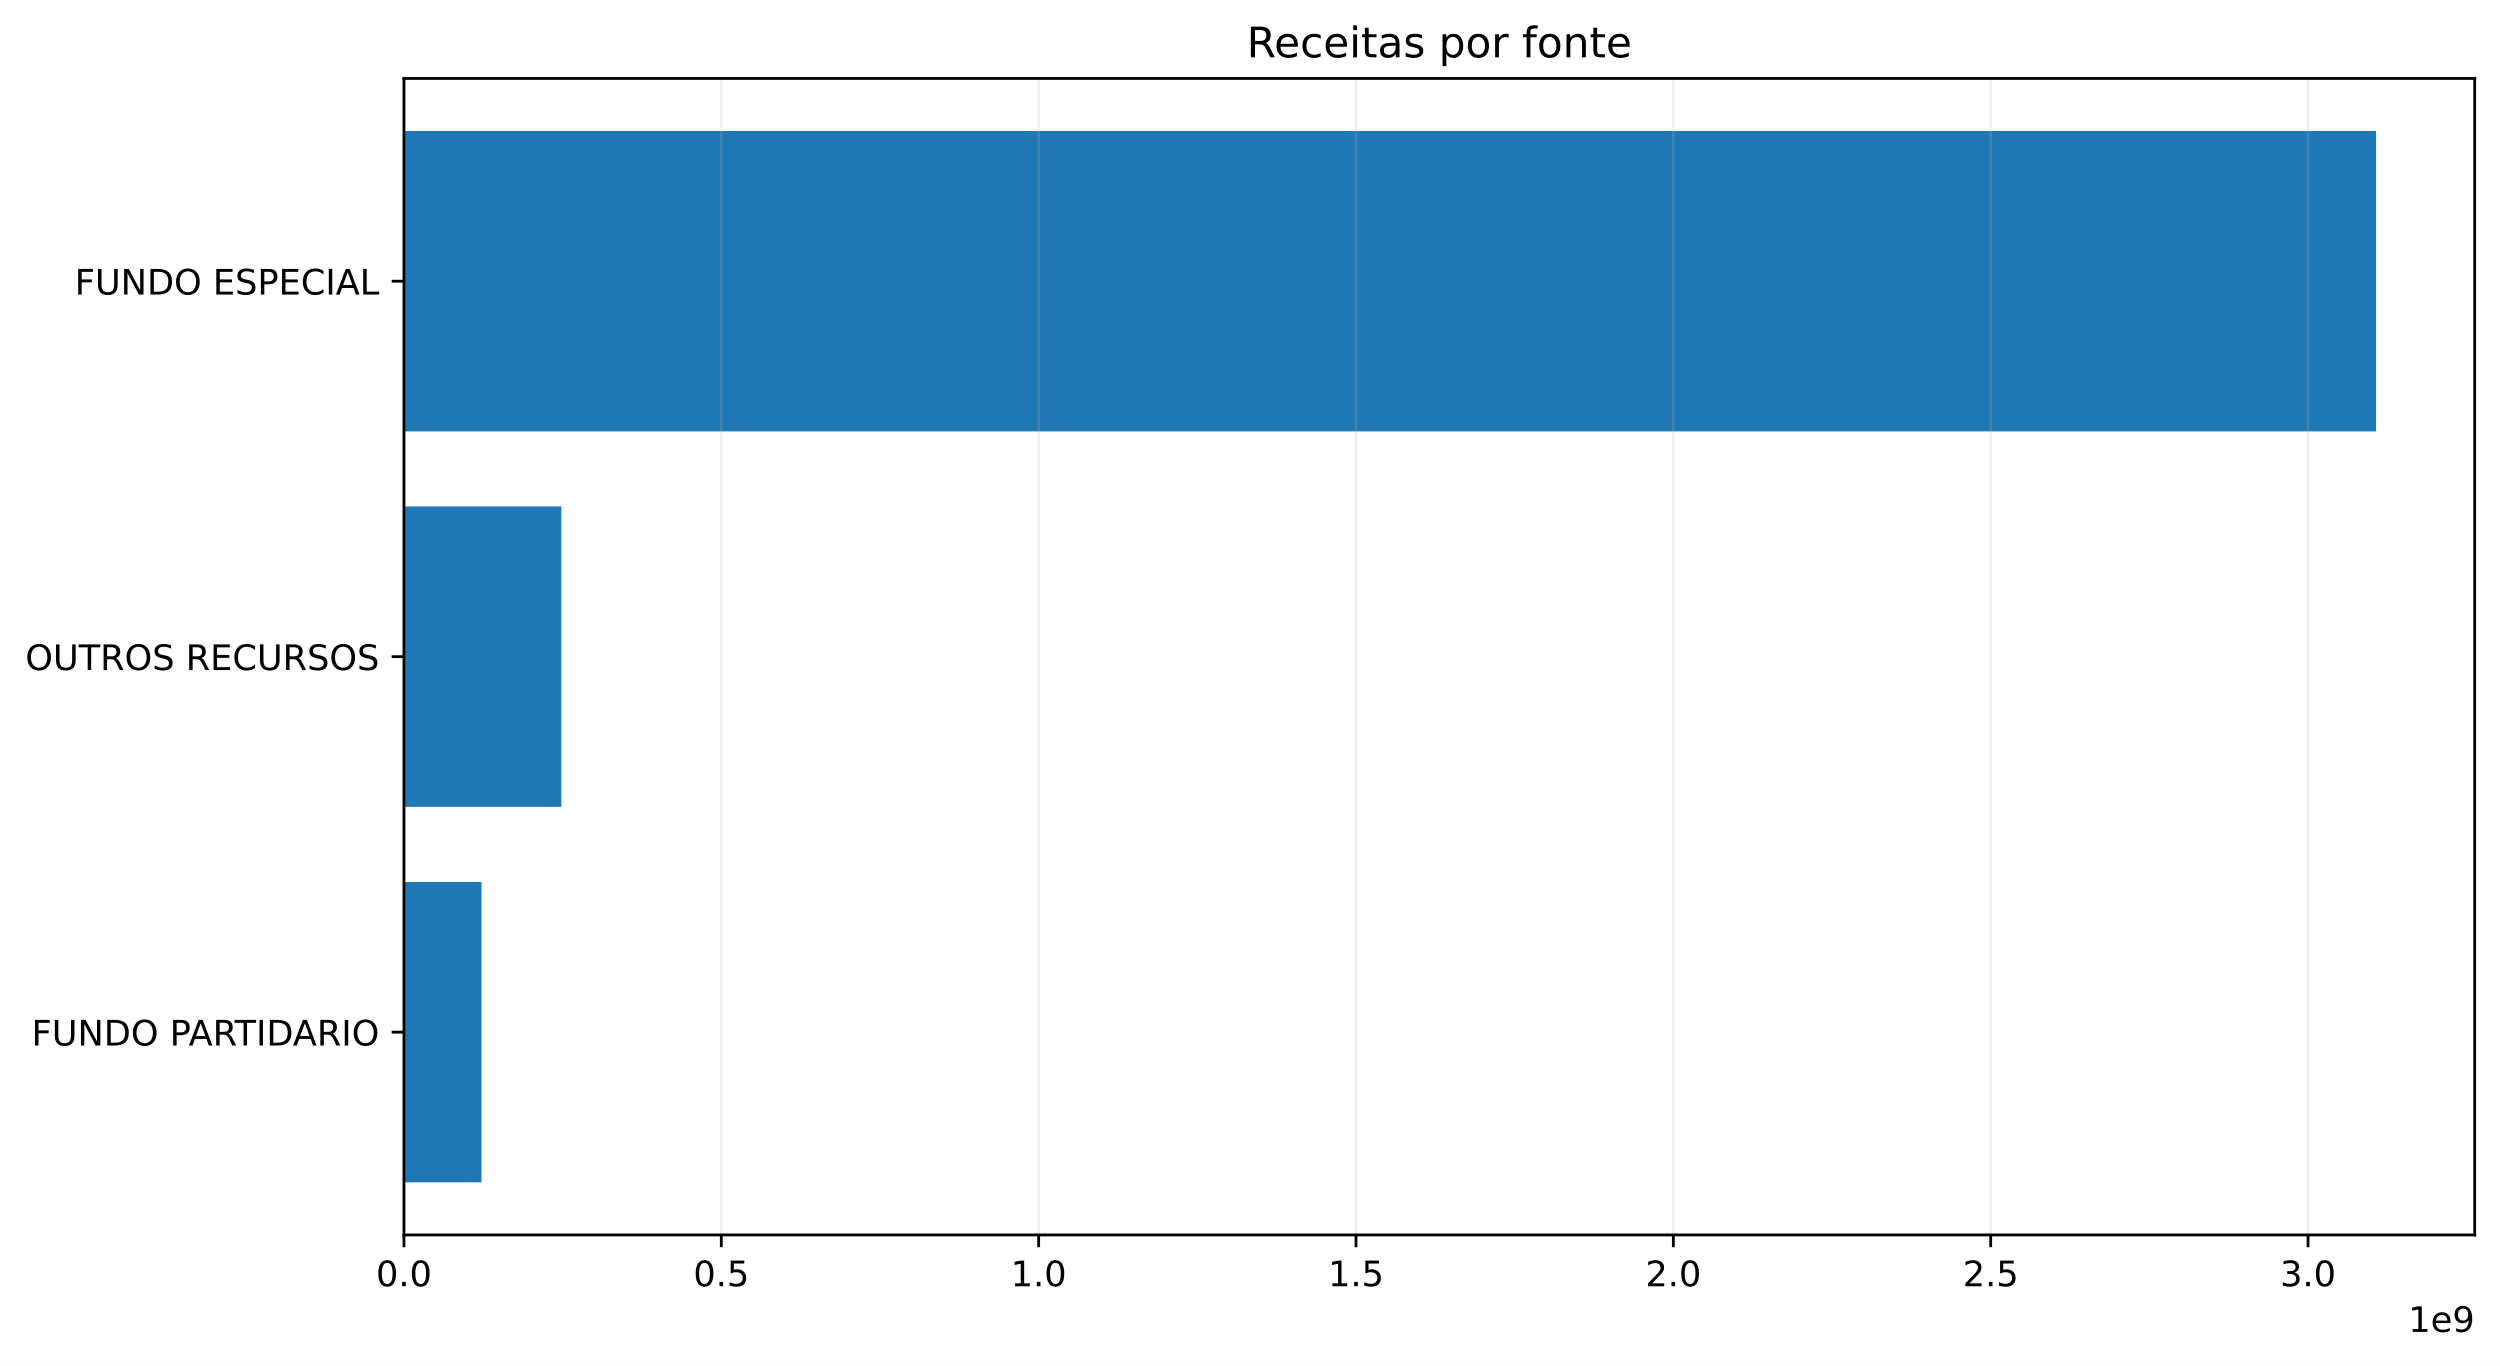
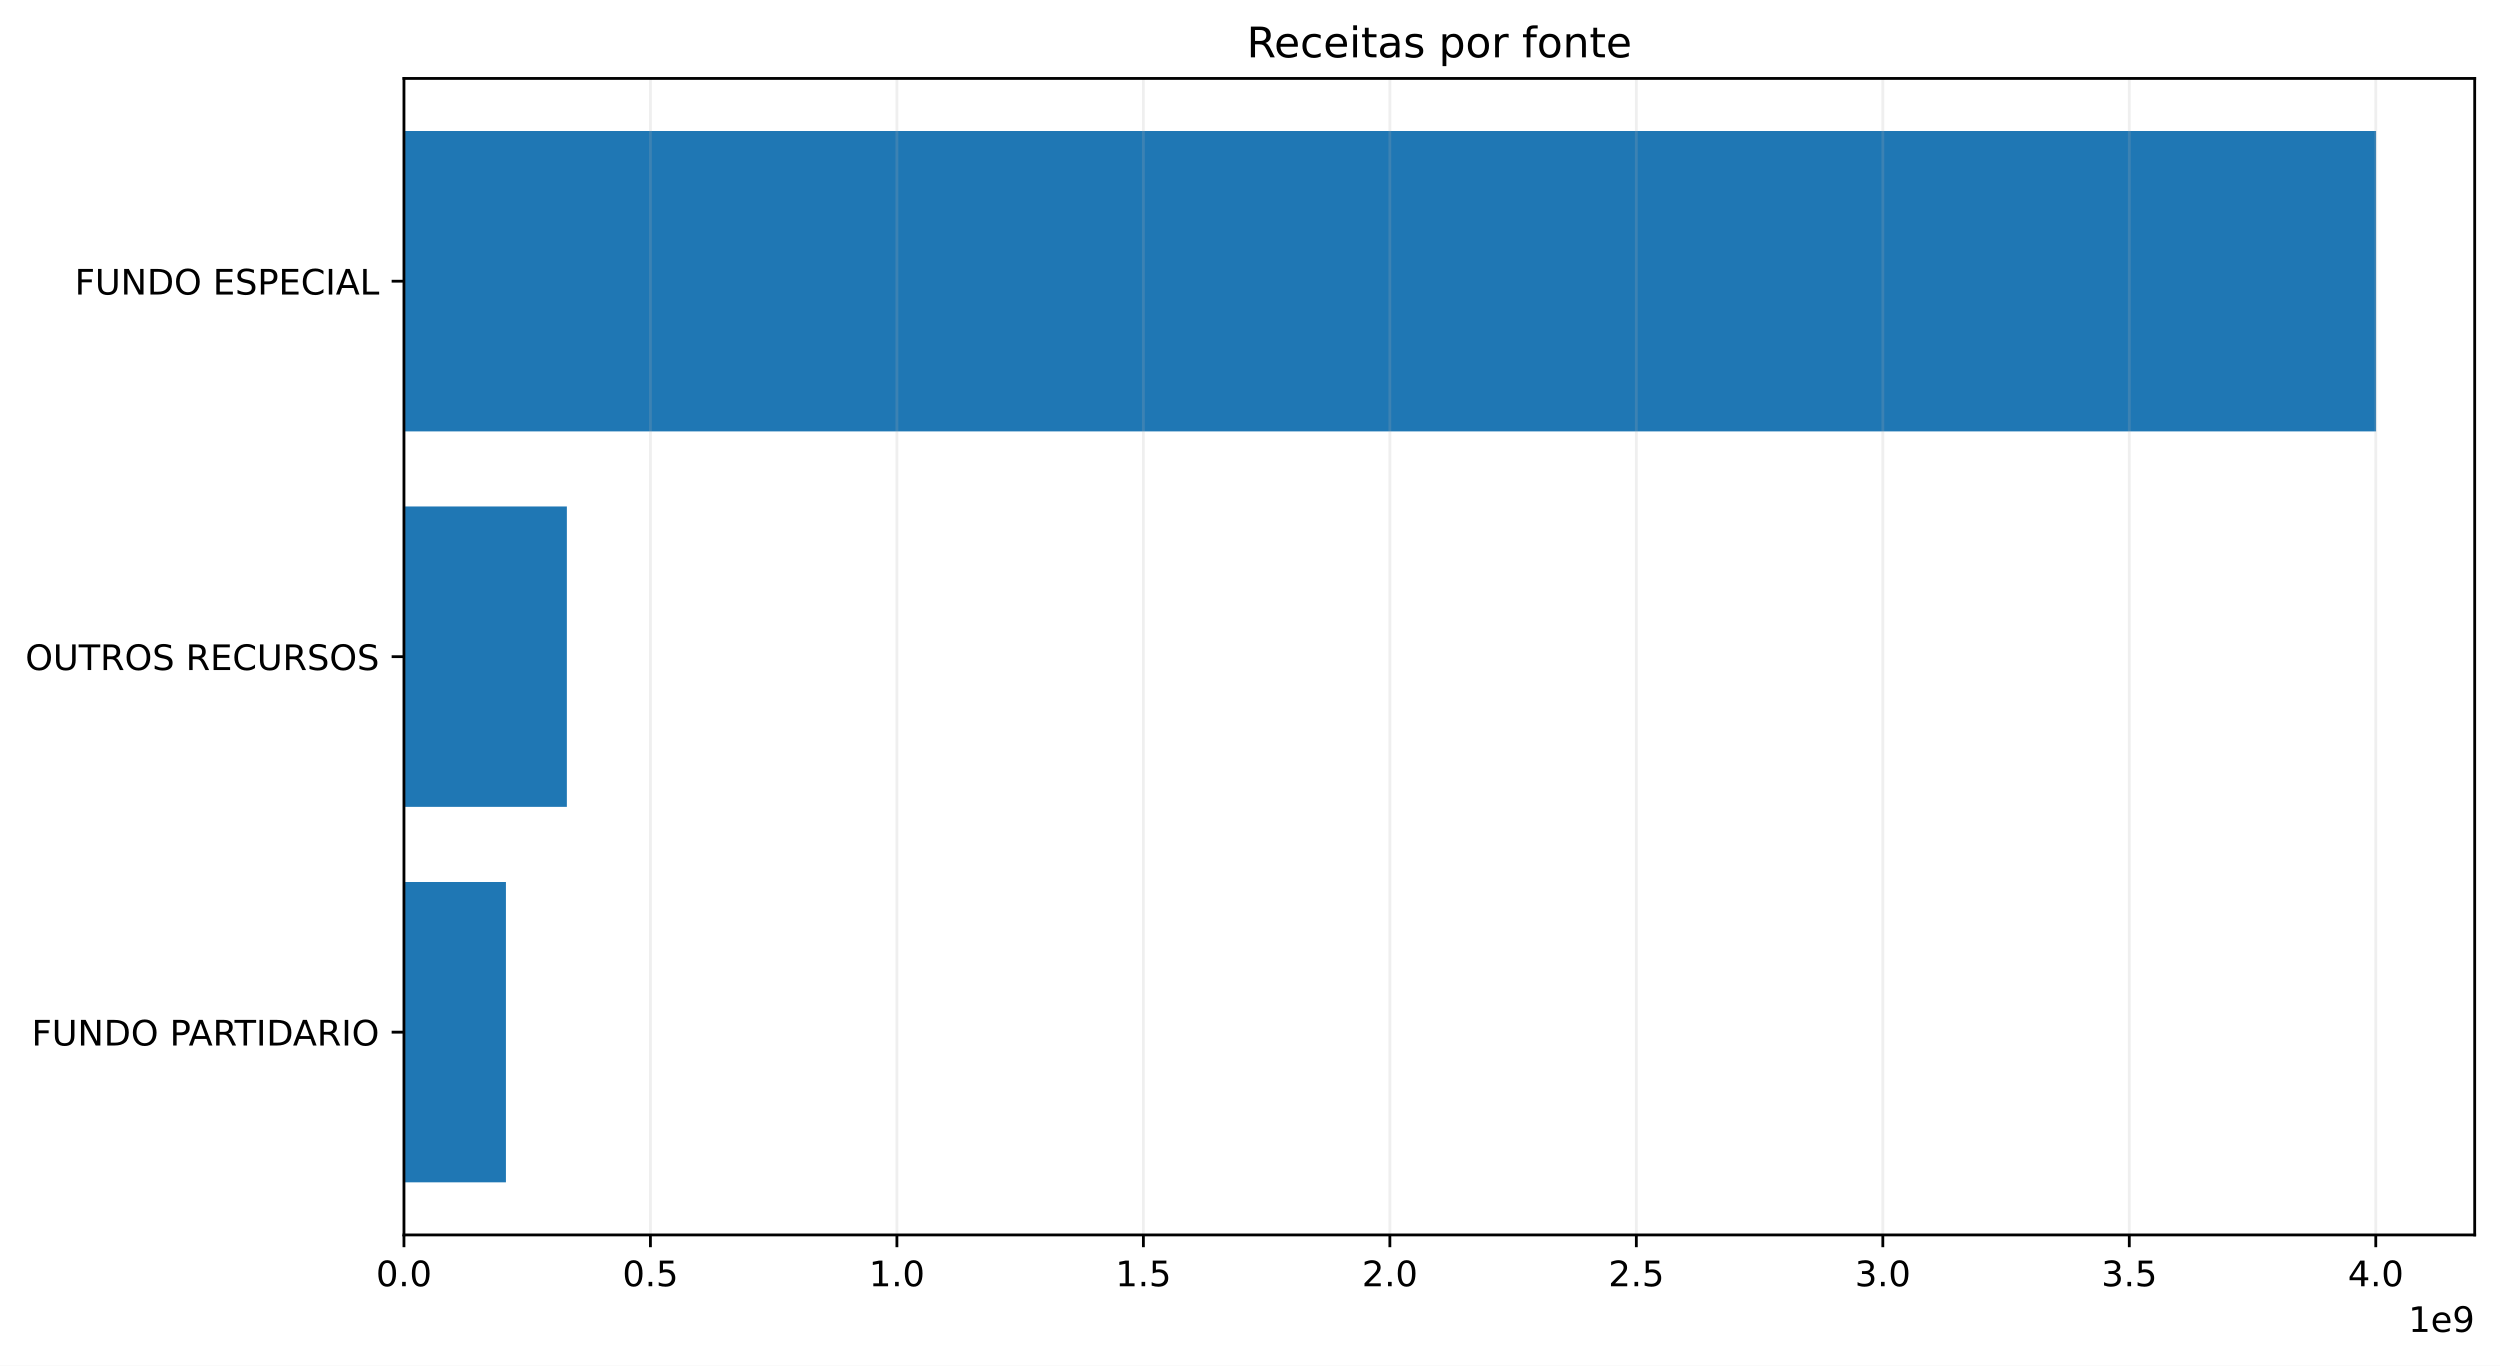
<svg xmlns="http://www.w3.org/2000/svg" xmlns:xlink="http://www.w3.org/1999/xlink" width="711.291pt" height="388.558pt" viewBox="0 0 711.291 388.558" version="1.1">
  <defs>
    <style type="text/css">*{stroke-linejoin: round; stroke-linecap: butt}</style>
  </defs>
  <g id="figure_1">
    <g id="patch_1">
      <path d="M 0 388.558  L 711.291 388.558  L 711.291 0  L 0 0  z " style="fill: #ffffff" />
    </g>
    <g id="axes_1">
      <g id="patch_2">
        <path d="M 114.931 351.358  L 704.091 351.358  L 704.091 22.318  L 114.931 22.318  z " style="fill: #ffffff" />
      </g>
      <g id="patch_3">
-         <path d="M 114.931 336.402  L 136.996 336.402  L 136.996 250.937  L 114.931 250.937  z " clip-path="url(#p7fa9967c87)" style="fill: #1f77b4" />
+         <path d="M 114.931 336.402  L 143.945 336.402  L 143.945 250.937  L 114.931 250.937  z " clip-path="url(#p08a9a1236c)" style="fill: #1f77b4" />
      </g>
      <g id="patch_4">
-         <path d="M 114.931 229.571  L 159.719 229.571  L 159.719 144.106  L 114.931 144.106  z " clip-path="url(#p7fa9967c87)" style="fill: #1f77b4" />
+         <path d="M 114.931 229.571  L 161.283 229.571  L 161.283 144.106  L 114.931 144.106  z " clip-path="url(#p08a9a1236c)" style="fill: #1f77b4" />
      </g>
      <g id="patch_5">
-         <path d="M 114.931 122.739  L 676.036 122.739  L 676.036 37.274  L 114.931 37.274  z " clip-path="url(#p7fa9967c87)" style="fill: #1f77b4" />
+         <path d="M 114.931 122.739  L 676.036 122.739  L 676.036 37.274  L 114.931 37.274  z " clip-path="url(#p08a9a1236c)" style="fill: #1f77b4" />
      </g>
      <g id="matplotlib.axis_1">
        <g id="xtick_1">
          <g id="line2d_1">
-             <path d="M 114.931 351.358  L 114.931 22.318  " clip-path="url(#p7fa9967c87)" style="fill: none; stroke: #b0b0b0; stroke-opacity: 0.2; stroke-width: 0.8; stroke-linecap: square" />
+             <path d="M 114.931 351.358  L 114.931 22.318  " clip-path="url(#p08a9a1236c)" style="fill: none; stroke: #b0b0b0; stroke-opacity: 0.2; stroke-width: 0.8; stroke-linecap: square" />
          </g>
          <g id="line2d_2">
            <defs>
-               <path id="m7dccecb3b9" d="M 0 0  L 0 3.5  " style="stroke: #000000; stroke-width: 0.8" />
+               <path id="m1243cb1665" d="M 0 0  L 0 3.5  " style="stroke: #000000; stroke-width: 0.8" />
            </defs>
            <g>
-               <use xlink:href="#m7dccecb3b9" x="114.931" y="351.358" style="stroke: #000000; stroke-width: 0.8" />
+               <use xlink:href="#m1243cb1665" x="114.931" y="351.358" style="stroke: #000000; stroke-width: 0.8" />
            </g>
          </g>
          <g id="text_1">
            <g transform="translate(106.9797 365.9558) scale(0.1 -0.1)">
              <defs>
                <path id="DejaVuSans-13" d="M 2034 4250  Q 1547 4250 1301 3770  Q 1056 3291 1056 2328  Q 1056 1369 1301 889  Q 1547 409 2034 409  Q 2525 409 2770 889  Q 3016 1369 3016 2328  Q 3016 3291 2770 3770  Q 2525 4250 2034 4250  z M 2034 4750  Q 2819 4750 3233 4129  Q 3647 3509 3647 2328  Q 3647 1150 3233 529  Q 2819 -91 2034 -91  Q 1250 -91 836 529  Q 422 1150 422 2328  Q 422 3509 836 4129  Q 1250 4750 2034 4750  z " transform="scale(0.015625)" />
                <path id="DejaVuSans-11" d="M 684 794  L 1344 794  L 1344 0  L 684 0  L 684 794  z " transform="scale(0.015625)" />
              </defs>
              <use xlink:href="#DejaVuSans-13" />
              <use xlink:href="#DejaVuSans-11" transform="translate(63.625 0)" />
              <use xlink:href="#DejaVuSans-13" transform="translate(95.40625 0)" />
            </g>
          </g>
        </g>
        <g id="xtick_2">
          <g id="line2d_3">
-             <path d="M 205.222 351.358  L 205.222 22.318  " clip-path="url(#p7fa9967c87)" style="fill: none; stroke: #b0b0b0; stroke-opacity: 0.2; stroke-width: 0.8; stroke-linecap: square" />
+             <path d="M 185.058 351.358  L 185.058 22.318  " clip-path="url(#p08a9a1236c)" style="fill: none; stroke: #b0b0b0; stroke-opacity: 0.2; stroke-width: 0.8; stroke-linecap: square" />
          </g>
          <g id="line2d_4">
            <g>
-               <use xlink:href="#m7dccecb3b9" x="205.222" y="351.358" style="stroke: #000000; stroke-width: 0.8" />
+               <use xlink:href="#m1243cb1665" x="185.058" y="351.358" style="stroke: #000000; stroke-width: 0.8" />
            </g>
          </g>
          <g id="text_2">
-             <g transform="translate(197.2704 365.9558) scale(0.1 -0.1)">
+             <g transform="translate(177.1066 365.9558) scale(0.1 -0.1)">
              <defs>
                <path id="DejaVuSans-18" d="M 691 4666  L 3169 4666  L 3169 4134  L 1269 4134  L 1269 2991  Q 1406 3038 1543 3061  Q 1681 3084 1819 3084  Q 2600 3084 3056 2656  Q 3513 2228 3513 1497  Q 3513 744 3044 326  Q 2575 -91 1722 -91  Q 1428 -91 1123 -41  Q 819 9 494 109  L 494 744  Q 775 591 1075 516  Q 1375 441 1709 441  Q 2250 441 2565 725  Q 2881 1009 2881 1497  Q 2881 1984 2565 2268  Q 2250 2553 1709 2553  Q 1456 2553 1204 2497  Q 953 2441 691 2322  L 691 4666  z " transform="scale(0.015625)" />
              </defs>
              <use xlink:href="#DejaVuSans-13" />
              <use xlink:href="#DejaVuSans-11" transform="translate(63.625 0)" />
              <use xlink:href="#DejaVuSans-18" transform="translate(95.40625 0)" />
            </g>
          </g>
        </g>
        <g id="xtick_3">
          <g id="line2d_5">
-             <path d="M 295.513 351.358  L 295.513 22.318  " clip-path="url(#p7fa9967c87)" style="fill: none; stroke: #b0b0b0; stroke-opacity: 0.2; stroke-width: 0.8; stroke-linecap: square" />
+             <path d="M 255.185 351.358  L 255.185 22.318  " clip-path="url(#p08a9a1236c)" style="fill: none; stroke: #b0b0b0; stroke-opacity: 0.2; stroke-width: 0.8; stroke-linecap: square" />
          </g>
          <g id="line2d_6">
            <g>
-               <use xlink:href="#m7dccecb3b9" x="295.513" y="351.358" style="stroke: #000000; stroke-width: 0.8" />
+               <use xlink:href="#m1243cb1665" x="255.185" y="351.358" style="stroke: #000000; stroke-width: 0.8" />
            </g>
          </g>
          <g id="text_3">
-             <g transform="translate(287.5611 365.9558) scale(0.1 -0.1)">
+             <g transform="translate(247.2336 365.9558) scale(0.1 -0.1)">
              <defs>
                <path id="DejaVuSans-14" d="M 794 531  L 1825 531  L 1825 4091  L 703 3866  L 703 4441  L 1819 4666  L 2450 4666  L 2450 531  L 3481 531  L 3481 0  L 794 0  L 794 531  z " transform="scale(0.015625)" />
              </defs>
              <use xlink:href="#DejaVuSans-14" />
              <use xlink:href="#DejaVuSans-11" transform="translate(63.625 0)" />
              <use xlink:href="#DejaVuSans-13" transform="translate(95.40625 0)" />
            </g>
          </g>
        </g>
        <g id="xtick_4">
          <g id="line2d_7">
-             <path d="M 385.803 351.358  L 385.803 22.318  " clip-path="url(#p7fa9967c87)" style="fill: none; stroke: #b0b0b0; stroke-opacity: 0.2; stroke-width: 0.8; stroke-linecap: square" />
+             <path d="M 325.312 351.358  L 325.312 22.318  " clip-path="url(#p08a9a1236c)" style="fill: none; stroke: #b0b0b0; stroke-opacity: 0.2; stroke-width: 0.8; stroke-linecap: square" />
          </g>
          <g id="line2d_8">
            <g>
-               <use xlink:href="#m7dccecb3b9" x="385.803" y="351.358" style="stroke: #000000; stroke-width: 0.8" />
+               <use xlink:href="#m1243cb1665" x="325.312" y="351.358" style="stroke: #000000; stroke-width: 0.8" />
            </g>
          </g>
          <g id="text_4">
-             <g transform="translate(377.8519 365.9558) scale(0.1 -0.1)">
+             <g transform="translate(317.3605 365.9558) scale(0.1 -0.1)">
              <use xlink:href="#DejaVuSans-14" />
              <use xlink:href="#DejaVuSans-11" transform="translate(63.625 0)" />
              <use xlink:href="#DejaVuSans-18" transform="translate(95.40625 0)" />
            </g>
          </g>
        </g>
        <g id="xtick_5">
          <g id="line2d_9">
-             <path d="M 476.094 351.358  L 476.094 22.318  " clip-path="url(#p7fa9967c87)" style="fill: none; stroke: #b0b0b0; stroke-opacity: 0.2; stroke-width: 0.8; stroke-linecap: square" />
+             <path d="M 395.439 351.358  L 395.439 22.318  " clip-path="url(#p08a9a1236c)" style="fill: none; stroke: #b0b0b0; stroke-opacity: 0.2; stroke-width: 0.8; stroke-linecap: square" />
          </g>
          <g id="line2d_10">
            <g>
-               <use xlink:href="#m7dccecb3b9" x="476.094" y="351.358" style="stroke: #000000; stroke-width: 0.8" />
+               <use xlink:href="#m1243cb1665" x="395.439" y="351.358" style="stroke: #000000; stroke-width: 0.8" />
            </g>
          </g>
          <g id="text_5">
-             <g transform="translate(468.1426 365.9558) scale(0.1 -0.1)">
+             <g transform="translate(387.4875 365.9558) scale(0.1 -0.1)">
              <defs>
                <path id="DejaVuSans-15" d="M 1228 531  L 3431 531  L 3431 0  L 469 0  L 469 531  Q 828 903 1448 1529  Q 2069 2156 2228 2338  Q 2531 2678 2651 2914  Q 2772 3150 2772 3378  Q 2772 3750 2511 3984  Q 2250 4219 1831 4219  Q 1534 4219 1204 4116  Q 875 4013 500 3803  L 500 4441  Q 881 4594 1212 4672  Q 1544 4750 1819 4750  Q 2544 4750 2975 4387  Q 3406 4025 3406 3419  Q 3406 3131 3298 2873  Q 3191 2616 2906 2266  Q 2828 2175 2409 1742  Q 1991 1309 1228 531  z " transform="scale(0.015625)" />
              </defs>
              <use xlink:href="#DejaVuSans-15" />
              <use xlink:href="#DejaVuSans-11" transform="translate(63.625 0)" />
              <use xlink:href="#DejaVuSans-13" transform="translate(95.40625 0)" />
            </g>
          </g>
        </g>
        <g id="xtick_6">
          <g id="line2d_11">
-             <path d="M 566.385 351.358  L 566.385 22.318  " clip-path="url(#p7fa9967c87)" style="fill: none; stroke: #b0b0b0; stroke-opacity: 0.2; stroke-width: 0.8; stroke-linecap: square" />
+             <path d="M 465.566 351.358  L 465.566 22.318  " clip-path="url(#p08a9a1236c)" style="fill: none; stroke: #b0b0b0; stroke-opacity: 0.2; stroke-width: 0.8; stroke-linecap: square" />
          </g>
          <g id="line2d_12">
            <g>
-               <use xlink:href="#m7dccecb3b9" x="566.385" y="351.358" style="stroke: #000000; stroke-width: 0.8" />
+               <use xlink:href="#m1243cb1665" x="465.566" y="351.358" style="stroke: #000000; stroke-width: 0.8" />
            </g>
          </g>
          <g id="text_6">
-             <g transform="translate(558.4333 365.9558) scale(0.1 -0.1)">
+             <g transform="translate(457.6144 365.9558) scale(0.1 -0.1)">
              <use xlink:href="#DejaVuSans-15" />
              <use xlink:href="#DejaVuSans-11" transform="translate(63.625 0)" />
              <use xlink:href="#DejaVuSans-18" transform="translate(95.40625 0)" />
            </g>
          </g>
        </g>
        <g id="xtick_7">
          <g id="line2d_13">
-             <path d="M 656.676 351.358  L 656.676 22.318  " clip-path="url(#p7fa9967c87)" style="fill: none; stroke: #b0b0b0; stroke-opacity: 0.2; stroke-width: 0.8; stroke-linecap: square" />
+             <path d="M 535.693 351.358  L 535.693 22.318  " clip-path="url(#p08a9a1236c)" style="fill: none; stroke: #b0b0b0; stroke-opacity: 0.2; stroke-width: 0.8; stroke-linecap: square" />
          </g>
          <g id="line2d_14">
            <g>
-               <use xlink:href="#m7dccecb3b9" x="656.676" y="351.358" style="stroke: #000000; stroke-width: 0.8" />
+               <use xlink:href="#m1243cb1665" x="535.693" y="351.358" style="stroke: #000000; stroke-width: 0.8" />
            </g>
          </g>
          <g id="text_7">
-             <g transform="translate(648.724 365.9558) scale(0.1 -0.1)">
+             <g transform="translate(527.7414 365.9558) scale(0.1 -0.1)">
              <defs>
                <path id="DejaVuSans-16" d="M 2597 2516  Q 3050 2419 3304 2112  Q 3559 1806 3559 1356  Q 3559 666 3084 287  Q 2609 -91 1734 -91  Q 1441 -91 1130 -33  Q 819 25 488 141  L 488 750  Q 750 597 1062 519  Q 1375 441 1716 441  Q 2309 441 2620 675  Q 2931 909 2931 1356  Q 2931 1769 2642 2001  Q 2353 2234 1838 2234  L 1294 2234  L 1294 2753  L 1863 2753  Q 2328 2753 2575 2939  Q 2822 3125 2822 3475  Q 2822 3834 2567 4026  Q 2313 4219 1838 4219  Q 1578 4219 1281 4162  Q 984 4106 628 3988  L 628 4550  Q 988 4650 1302 4700  Q 1616 4750 1894 4750  Q 2613 4750 3031 4423  Q 3450 4097 3450 3541  Q 3450 3153 3228 2886  Q 3006 2619 2597 2516  z " transform="scale(0.015625)" />
              </defs>
              <use xlink:href="#DejaVuSans-16" />
              <use xlink:href="#DejaVuSans-11" transform="translate(63.625 0)" />
              <use xlink:href="#DejaVuSans-13" transform="translate(95.40625 0)" />
            </g>
          </g>
        </g>
-         <g id="text_8">
+         <g id="xtick_8">
+           <g id="line2d_15">
+             <path d="M 605.82 351.358  L 605.82 22.318  " clip-path="url(#p08a9a1236c)" style="fill: none; stroke: #b0b0b0; stroke-opacity: 0.2; stroke-width: 0.8; stroke-linecap: square" />
+           </g>
+           <g id="line2d_16">
+             <g>
+               <use xlink:href="#m1243cb1665" x="605.82" y="351.358" style="stroke: #000000; stroke-width: 0.8" />
+             </g>
+           </g>
+           <g id="text_8">
+             <g transform="translate(597.8683 365.9558) scale(0.1 -0.1)">
+               <use xlink:href="#DejaVuSans-16" />
+               <use xlink:href="#DejaVuSans-11" transform="translate(63.625 0)" />
+               <use xlink:href="#DejaVuSans-18" transform="translate(95.40625 0)" />
+             </g>
+           </g>
+         </g>
+         <g id="xtick_9">
+           <g id="line2d_17">
+             <path d="M 675.947 351.358  L 675.947 22.318  " clip-path="url(#p08a9a1236c)" style="fill: none; stroke: #b0b0b0; stroke-opacity: 0.2; stroke-width: 0.8; stroke-linecap: square" />
+           </g>
+           <g id="line2d_18">
+             <g>
+               <use xlink:href="#m1243cb1665" x="675.947" y="351.358" style="stroke: #000000; stroke-width: 0.8" />
+             </g>
+           </g>
+           <g id="text_9">
+             <g transform="translate(667.9953 365.9558) scale(0.1 -0.1)">
+               <defs>
+                 <path id="DejaVuSans-17" d="M 2419 4116  L 825 1625  L 2419 1625  L 2419 4116  z M 2253 4666  L 3047 4666  L 3047 1625  L 3713 1625  L 3713 1100  L 3047 1100  L 3047 0  L 2419 0  L 2419 1100  L 313 1100  L 313 1709  L 2253 4666  z " transform="scale(0.015625)" />
+               </defs>
+               <use xlink:href="#DejaVuSans-17" />
+               <use xlink:href="#DejaVuSans-11" transform="translate(63.625 0)" />
+               <use xlink:href="#DejaVuSans-13" transform="translate(95.40625 0)" />
+             </g>
+           </g>
+         </g>
+         <g id="text_10">
          <g transform="translate(685.2131 378.9558) scale(0.1 -0.1)">
            <defs>
              <path id="DejaVuSans-48" d="M 3597 1894  L 3597 1613  L 953 1613  Q 991 1019 1311 708  Q 1631 397 2203 397  Q 2534 397 2845 478  Q 3156 559 3463 722  L 3463 178  Q 3153 47 2828 -22  Q 2503 -91 2169 -91  Q 1331 -91 842 396  Q 353 884 353 1716  Q 353 2575 817 3079  Q 1281 3584 2069 3584  Q 2775 3584 3186 3129  Q 3597 2675 3597 1894  z M 3022 2063  Q 3016 2534 2758 2815  Q 2500 3097 2075 3097  Q 1594 3097 1305 2825  Q 1016 2553 972 2059  L 3022 2063  z " transform="scale(0.015625)" />
              <path id="DejaVuSans-1c" d="M 703 97  L 703 672  Q 941 559 1184 500  Q 1428 441 1663 441  Q 2288 441 2617 861  Q 2947 1281 2994 2138  Q 2813 1869 2534 1725  Q 2256 1581 1919 1581  Q 1219 1581 811 2004  Q 403 2428 403 3163  Q 403 3881 828 4315  Q 1253 4750 1959 4750  Q 2769 4750 3195 4129  Q 3622 3509 3622 2328  Q 3622 1225 3098 567  Q 2575 -91 1691 -91  Q 1453 -91 1209 -44  Q 966 3 703 97  z M 1959 2075  Q 2384 2075 2632 2365  Q 2881 2656 2881 3163  Q 2881 3666 2632 3958  Q 2384 4250 1959 4250  Q 1534 4250 1286 3958  Q 1038 3666 1038 3163  Q 1038 2656 1286 2365  Q 1534 2075 1959 2075  z " transform="scale(0.015625)" />
            </defs>
            <use xlink:href="#DejaVuSans-14" />
            <use xlink:href="#DejaVuSans-48" transform="translate(63.625 0)" />
            <use xlink:href="#DejaVuSans-1c" transform="translate(125.1562 0)" />
          </g>
        </g>
      </g>
      <g id="matplotlib.axis_2">
        <g id="ytick_1">
-           <g id="line2d_15">
+           <g id="line2d_19">
            <defs>
-               <path id="m7013df0e16" d="M 0 0  L -3.5 0  " style="stroke: #000000; stroke-width: 0.8" />
+               <path id="m377d64f55b" d="M 0 0  L -3.5 0  " style="stroke: #000000; stroke-width: 0.8" />
            </defs>
            <g>
-               <use xlink:href="#m7013df0e16" x="114.931" y="293.669" style="stroke: #000000; stroke-width: 0.8" />
-             </g>
-           </g>
-           <g id="text_9">
+               <use xlink:href="#m377d64f55b" x="114.931" y="293.669" style="stroke: #000000; stroke-width: 0.8" />
+             </g>
+           </g>
+           <g id="text_11">
            <g transform="translate(8.984375 297.4681) scale(0.1 -0.1)">
              <defs>
                <path id="DejaVuSans-29" d="M 628 4666  L 3309 4666  L 3309 4134  L 1259 4134  L 1259 2759  L 3109 2759  L 3109 2228  L 1259 2228  L 1259 0  L 628 0  L 628 4666  z " transform="scale(0.015625)" />
                <path id="DejaVuSans-38" d="M 556 4666  L 1191 4666  L 1191 1831  Q 1191 1081 1462 751  Q 1734 422 2344 422  Q 2950 422 3222 751  Q 3494 1081 3494 1831  L 3494 4666  L 4128 4666  L 4128 1753  Q 4128 841 3676 375  Q 3225 -91 2344 -91  Q 1459 -91 1007 375  Q 556 841 556 1753  L 556 4666  z " transform="scale(0.015625)" />
                <path id="DejaVuSans-31" d="M 628 4666  L 1478 4666  L 3547 763  L 3547 4666  L 4159 4666  L 4159 0  L 3309 0  L 1241 3903  L 1241 0  L 628 0  L 628 4666  z " transform="scale(0.015625)" />
                <path id="DejaVuSans-27" d="M 1259 4147  L 1259 519  L 2022 519  Q 2988 519 3436 956  Q 3884 1394 3884 2338  Q 3884 3275 3436 3711  Q 2988 4147 2022 4147  L 1259 4147  z M 628 4666  L 1925 4666  Q 3281 4666 3915 4102  Q 4550 3538 4550 2338  Q 4550 1131 3912 565  Q 3275 0 1925 0  L 628 0  L 628 4666  z " transform="scale(0.015625)" />
                <path id="DejaVuSans-32" d="M 2522 4238  Q 1834 4238 1429 3725  Q 1025 3213 1025 2328  Q 1025 1447 1429 934  Q 1834 422 2522 422  Q 3209 422 3611 934  Q 4013 1447 4013 2328  Q 4013 3213 3611 3725  Q 3209 4238 2522 4238  z M 2522 4750  Q 3503 4750 4090 4092  Q 4678 3434 4678 2328  Q 4678 1225 4090 567  Q 3503 -91 2522 -91  Q 1538 -91 948 565  Q 359 1222 359 2328  Q 359 3434 948 4092  Q 1538 4750 2522 4750  z " transform="scale(0.015625)" />
                <path id="DejaVuSans-3" transform="scale(0.015625)" />
                <path id="DejaVuSans-33" d="M 1259 4147  L 1259 2394  L 2053 2394  Q 2494 2394 2734 2622  Q 2975 2850 2975 3272  Q 2975 3691 2734 3919  Q 2494 4147 2053 4147  L 1259 4147  z M 628 4666  L 2053 4666  Q 2838 4666 3239 4311  Q 3641 3956 3641 3272  Q 3641 2581 3239 2228  Q 2838 1875 2053 1875  L 1259 1875  L 1259 0  L 628 0  L 628 4666  z " transform="scale(0.015625)" />
                <path id="DejaVuSans-24" d="M 2188 4044  L 1331 1722  L 3047 1722  L 2188 4044  z M 1831 4666  L 2547 4666  L 4325 0  L 3669 0  L 3244 1197  L 1141 1197  L 716 0  L 50 0  L 1831 4666  z " transform="scale(0.015625)" />
                <path id="DejaVuSans-35" d="M 2841 2188  Q 3044 2119 3236 1894  Q 3428 1669 3622 1275  L 4263 0  L 3584 0  L 2988 1197  Q 2756 1666 2539 1819  Q 2322 1972 1947 1972  L 1259 1972  L 1259 0  L 628 0  L 628 4666  L 2053 4666  Q 2853 4666 3247 4331  Q 3641 3997 3641 3322  Q 3641 2881 3436 2590  Q 3231 2300 2841 2188  z M 1259 4147  L 1259 2491  L 2053 2491  Q 2509 2491 2742 2702  Q 2975 2913 2975 3322  Q 2975 3731 2742 3939  Q 2509 4147 2053 4147  L 1259 4147  z " transform="scale(0.015625)" />
                <path id="DejaVuSans-37" d="M -19 4666  L 3928 4666  L 3928 4134  L 2272 4134  L 2272 0  L 1638 0  L 1638 4134  L -19 4134  L -19 4666  z " transform="scale(0.015625)" />
                <path id="DejaVuSans-2c" d="M 628 4666  L 1259 4666  L 1259 0  L 628 0  L 628 4666  z " transform="scale(0.015625)" />
              </defs>
              <use xlink:href="#DejaVuSans-29" />
              <use xlink:href="#DejaVuSans-38" transform="translate(57.51562 0)" />
              <use xlink:href="#DejaVuSans-31" transform="translate(130.7031 0)" />
              <use xlink:href="#DejaVuSans-27" transform="translate(205.5156 0)" />
              <use xlink:href="#DejaVuSans-32" transform="translate(282.5156 0)" />
              <use xlink:href="#DejaVuSans-3" transform="translate(361.2344 0)" />
              <use xlink:href="#DejaVuSans-33" transform="translate(393.0156 0)" />
              <use xlink:href="#DejaVuSans-24" transform="translate(446.9219 0)" />
              <use xlink:href="#DejaVuSans-35" transform="translate(515.3281 0)" />
              <use xlink:href="#DejaVuSans-37" transform="translate(577.5312 0)" />
              <use xlink:href="#DejaVuSans-2c" transform="translate(638.6094 0)" />
              <use xlink:href="#DejaVuSans-27" transform="translate(668.1094 0)" />
              <use xlink:href="#DejaVuSans-24" transform="translate(743.3594 0)" />
              <use xlink:href="#DejaVuSans-35" transform="translate(811.7656 0)" />
              <use xlink:href="#DejaVuSans-2c" transform="translate(881.25 0)" />
              <use xlink:href="#DejaVuSans-32" transform="translate(910.75 0)" />
            </g>
          </g>
        </g>
        <g id="ytick_2">
-           <g id="line2d_16">
-             <g>
-               <use xlink:href="#m7013df0e16" x="114.931" y="186.838" style="stroke: #000000; stroke-width: 0.8" />
-             </g>
-           </g>
-           <g id="text_10">
+           <g id="line2d_20">
+             <g>
+               <use xlink:href="#m377d64f55b" x="114.931" y="186.838" style="stroke: #000000; stroke-width: 0.8" />
+             </g>
+           </g>
+           <g id="text_12">
            <g transform="translate(7.2 190.637) scale(0.1 -0.1)">
              <defs>
                <path id="DejaVuSans-36" d="M 3425 4513  L 3425 3897  Q 3066 4069 2747 4153  Q 2428 4238 2131 4238  Q 1616 4238 1336 4038  Q 1056 3838 1056 3469  Q 1056 3159 1242 3001  Q 1428 2844 1947 2747  L 2328 2669  Q 3034 2534 3370 2195  Q 3706 1856 3706 1288  Q 3706 609 3251 259  Q 2797 -91 1919 -91  Q 1588 -91 1214 -16  Q 841 59 441 206  L 441 856  Q 825 641 1194 531  Q 1563 422 1919 422  Q 2459 422 2753 634  Q 3047 847 3047 1241  Q 3047 1584 2836 1778  Q 2625 1972 2144 2069  L 1759 2144  Q 1053 2284 737 2584  Q 422 2884 422 3419  Q 422 4038 858 4394  Q 1294 4750 2059 4750  Q 2388 4750 2728 4690  Q 3069 4631 3425 4513  z " transform="scale(0.015625)" />
                <path id="DejaVuSans-28" d="M 628 4666  L 3578 4666  L 3578 4134  L 1259 4134  L 1259 2753  L 3481 2753  L 3481 2222  L 1259 2222  L 1259 531  L 3634 531  L 3634 0  L 628 0  L 628 4666  z " transform="scale(0.015625)" />
                <path id="DejaVuSans-26" d="M 4122 4306  L 4122 3641  Q 3803 3938 3442 4084  Q 3081 4231 2675 4231  Q 1875 4231 1450 3742  Q 1025 3253 1025 2328  Q 1025 1406 1450 917  Q 1875 428 2675 428  Q 3081 428 3442 575  Q 3803 722 4122 1019  L 4122 359  Q 3791 134 3420 21  Q 3050 -91 2638 -91  Q 1578 -91 968 557  Q 359 1206 359 2328  Q 359 3453 968 4101  Q 1578 4750 2638 4750  Q 3056 4750 3426 4639  Q 3797 4528 4122 4306  z " transform="scale(0.015625)" />
              </defs>
              <use xlink:href="#DejaVuSans-32" />
              <use xlink:href="#DejaVuSans-38" transform="translate(78.71875 0)" />
              <use xlink:href="#DejaVuSans-37" transform="translate(151.9062 0)" />
              <use xlink:href="#DejaVuSans-35" transform="translate(212.9844 0)" />
              <use xlink:href="#DejaVuSans-32" transform="translate(282.4688 0)" />
              <use xlink:href="#DejaVuSans-36" transform="translate(361.1875 0)" />
              <use xlink:href="#DejaVuSans-3" transform="translate(424.6719 0)" />
              <use xlink:href="#DejaVuSans-35" transform="translate(456.4531 0)" />
              <use xlink:href="#DejaVuSans-28" transform="translate(525.9375 0)" />
              <use xlink:href="#DejaVuSans-26" transform="translate(589.125 0)" />
              <use xlink:href="#DejaVuSans-38" transform="translate(658.9531 0)" />
              <use xlink:href="#DejaVuSans-35" transform="translate(732.1406 0)" />
              <use xlink:href="#DejaVuSans-36" transform="translate(801.625 0)" />
              <use xlink:href="#DejaVuSans-32" transform="translate(865.1094 0)" />
              <use xlink:href="#DejaVuSans-36" transform="translate(943.8281 0)" />
            </g>
          </g>
        </g>
        <g id="ytick_3">
-           <g id="line2d_17">
-             <g>
-               <use xlink:href="#m7013df0e16" x="114.931" y="80.007" style="stroke: #000000; stroke-width: 0.8" />
-             </g>
-           </g>
-           <g id="text_11">
+           <g id="line2d_21">
+             <g>
+               <use xlink:href="#m377d64f55b" x="114.931" y="80.007" style="stroke: #000000; stroke-width: 0.8" />
+             </g>
+           </g>
+           <g id="text_13">
            <g transform="translate(21.26875 83.80578) scale(0.1 -0.1)">
              <defs>
                <path id="DejaVuSans-2f" d="M 628 4666  L 1259 4666  L 1259 531  L 3531 531  L 3531 0  L 628 0  L 628 4666  z " transform="scale(0.015625)" />
              </defs>
              <use xlink:href="#DejaVuSans-29" />
              <use xlink:href="#DejaVuSans-38" transform="translate(57.51562 0)" />
              <use xlink:href="#DejaVuSans-31" transform="translate(130.7031 0)" />
              <use xlink:href="#DejaVuSans-27" transform="translate(205.5156 0)" />
              <use xlink:href="#DejaVuSans-32" transform="translate(282.5156 0)" />
              <use xlink:href="#DejaVuSans-3" transform="translate(361.2344 0)" />
              <use xlink:href="#DejaVuSans-28" transform="translate(393.0156 0)" />
              <use xlink:href="#DejaVuSans-36" transform="translate(456.2031 0)" />
              <use xlink:href="#DejaVuSans-33" transform="translate(519.6875 0)" />
              <use xlink:href="#DejaVuSans-28" transform="translate(579.9844 0)" />
              <use xlink:href="#DejaVuSans-26" transform="translate(643.1719 0)" />
              <use xlink:href="#DejaVuSans-2c" transform="translate(713 0)" />
              <use xlink:href="#DejaVuSans-24" transform="translate(742.5 0)" />
              <use xlink:href="#DejaVuSans-2f" transform="translate(810.9062 0)" />
            </g>
          </g>
        </g>
      </g>
      <g id="patch_6">
        <path d="M 114.931 351.358  L 114.931 22.318  " style="fill: none; stroke: #000000; stroke-width: 0.8; stroke-linejoin: miter; stroke-linecap: square" />
      </g>
      <g id="patch_7">
        <path d="M 704.091 351.358  L 704.091 22.318  " style="fill: none; stroke: #000000; stroke-width: 0.8; stroke-linejoin: miter; stroke-linecap: square" />
      </g>
      <g id="patch_8">
        <path d="M 114.931 351.358  L 704.091 351.358  " style="fill: none; stroke: #000000; stroke-width: 0.8; stroke-linejoin: miter; stroke-linecap: square" />
      </g>
      <g id="patch_9">
        <path d="M 114.931 22.318  L 704.091 22.318  " style="fill: none; stroke: #000000; stroke-width: 0.8; stroke-linejoin: miter; stroke-linecap: square" />
      </g>
-       <g id="text_12">
+       <g id="text_14">
        <g transform="translate(354.7163 16.31812) scale(0.12 -0.12)">
          <defs>
            <path id="DejaVuSans-46" d="M 3122 3366  L 3122 2828  Q 2878 2963 2633 3030  Q 2388 3097 2138 3097  Q 1578 3097 1268 2742  Q 959 2388 959 1747  Q 959 1106 1268 751  Q 1578 397 2138 397  Q 2388 397 2633 464  Q 2878 531 3122 666  L 3122 134  Q 2881 22 2623 -34  Q 2366 -91 2075 -91  Q 1284 -91 818 406  Q 353 903 353 1747  Q 353 2603 823 3093  Q 1294 3584 2113 3584  Q 2378 3584 2631 3529  Q 2884 3475 3122 3366  z " transform="scale(0.015625)" />
            <path id="DejaVuSans-4c" d="M 603 3500  L 1178 3500  L 1178 0  L 603 0  L 603 3500  z M 603 4863  L 1178 4863  L 1178 4134  L 603 4134  L 603 4863  z " transform="scale(0.015625)" />
            <path id="DejaVuSans-57" d="M 1172 4494  L 1172 3500  L 2356 3500  L 2356 3053  L 1172 3053  L 1172 1153  Q 1172 725 1289 603  Q 1406 481 1766 481  L 2356 481  L 2356 0  L 1766 0  Q 1100 0 847 248  Q 594 497 594 1153  L 594 3053  L 172 3053  L 172 3500  L 594 3500  L 594 4494  L 1172 4494  z " transform="scale(0.015625)" />
            <path id="DejaVuSans-44" d="M 2194 1759  Q 1497 1759 1228 1600  Q 959 1441 959 1056  Q 959 750 1161 570  Q 1363 391 1709 391  Q 2188 391 2477 730  Q 2766 1069 2766 1631  L 2766 1759  L 2194 1759  z M 3341 1997  L 3341 0  L 2766 0  L 2766 531  Q 2569 213 2275 61  Q 1981 -91 1556 -91  Q 1019 -91 701 211  Q 384 513 384 1019  Q 384 1609 779 1909  Q 1175 2209 1959 2209  L 2766 2209  L 2766 2266  Q 2766 2663 2505 2880  Q 2244 3097 1772 3097  Q 1472 3097 1187 3025  Q 903 2953 641 2809  L 641 3341  Q 956 3463 1253 3523  Q 1550 3584 1831 3584  Q 2591 3584 2966 3190  Q 3341 2797 3341 1997  z " transform="scale(0.015625)" />
            <path id="DejaVuSans-56" d="M 2834 3397  L 2834 2853  Q 2591 2978 2328 3040  Q 2066 3103 1784 3103  Q 1356 3103 1142 2972  Q 928 2841 928 2578  Q 928 2378 1081 2264  Q 1234 2150 1697 2047  L 1894 2003  Q 2506 1872 2764 1633  Q 3022 1394 3022 966  Q 3022 478 2636 193  Q 2250 -91 1575 -91  Q 1294 -91 989 -36  Q 684 19 347 128  L 347 722  Q 666 556 975 473  Q 1284 391 1588 391  Q 1994 391 2212 530  Q 2431 669 2431 922  Q 2431 1156 2273 1281  Q 2116 1406 1581 1522  L 1381 1569  Q 847 1681 609 1914  Q 372 2147 372 2553  Q 372 3047 722 3315  Q 1072 3584 1716 3584  Q 2034 3584 2315 3537  Q 2597 3491 2834 3397  z " transform="scale(0.015625)" />
            <path id="DejaVuSans-53" d="M 1159 525  L 1159 -1331  L 581 -1331  L 581 3500  L 1159 3500  L 1159 2969  Q 1341 3281 1617 3432  Q 1894 3584 2278 3584  Q 2916 3584 3314 3078  Q 3713 2572 3713 1747  Q 3713 922 3314 415  Q 2916 -91 2278 -91  Q 1894 -91 1617 61  Q 1341 213 1159 525  z M 3116 1747  Q 3116 2381 2855 2742  Q 2594 3103 2138 3103  Q 1681 3103 1420 2742  Q 1159 2381 1159 1747  Q 1159 1113 1420 752  Q 1681 391 2138 391  Q 2594 391 2855 752  Q 3116 1113 3116 1747  z " transform="scale(0.015625)" />
            <path id="DejaVuSans-52" d="M 1959 3097  Q 1497 3097 1228 2736  Q 959 2375 959 1747  Q 959 1119 1226 758  Q 1494 397 1959 397  Q 2419 397 2687 759  Q 2956 1122 2956 1747  Q 2956 2369 2687 2733  Q 2419 3097 1959 3097  z M 1959 3584  Q 2709 3584 3137 3096  Q 3566 2609 3566 1747  Q 3566 888 3137 398  Q 2709 -91 1959 -91  Q 1206 -91 779 398  Q 353 888 353 1747  Q 353 2609 779 3096  Q 1206 3584 1959 3584  z " transform="scale(0.015625)" />
            <path id="DejaVuSans-55" d="M 2631 2963  Q 2534 3019 2420 3045  Q 2306 3072 2169 3072  Q 1681 3072 1420 2755  Q 1159 2438 1159 1844  L 1159 0  L 581 0  L 581 3500  L 1159 3500  L 1159 2956  Q 1341 3275 1631 3429  Q 1922 3584 2338 3584  Q 2397 3584 2469 3576  Q 2541 3569 2628 3553  L 2631 2963  z " transform="scale(0.015625)" />
            <path id="DejaVuSans-49" d="M 2375 4863  L 2375 4384  L 1825 4384  Q 1516 4384 1395 4259  Q 1275 4134 1275 3809  L 1275 3500  L 2222 3500  L 2222 3053  L 1275 3053  L 1275 0  L 697 0  L 697 3053  L 147 3053  L 147 3500  L 697 3500  L 697 3744  Q 697 4328 969 4595  Q 1241 4863 1831 4863  L 2375 4863  z " transform="scale(0.015625)" />
            <path id="DejaVuSans-51" d="M 3513 2113  L 3513 0  L 2938 0  L 2938 2094  Q 2938 2591 2744 2837  Q 2550 3084 2163 3084  Q 1697 3084 1428 2787  Q 1159 2491 1159 1978  L 1159 0  L 581 0  L 581 3500  L 1159 3500  L 1159 2956  Q 1366 3272 1645 3428  Q 1925 3584 2291 3584  Q 2894 3584 3203 3211  Q 3513 2838 3513 2113  z " transform="scale(0.015625)" />
          </defs>
          <use xlink:href="#DejaVuSans-35" />
          <use xlink:href="#DejaVuSans-48" transform="translate(65 0)" />
          <use xlink:href="#DejaVuSans-46" transform="translate(126.5312 0)" />
          <use xlink:href="#DejaVuSans-48" transform="translate(181.5156 0)" />
          <use xlink:href="#DejaVuSans-4c" transform="translate(243.0469 0)" />
          <use xlink:href="#DejaVuSans-57" transform="translate(270.8281 0)" />
          <use xlink:href="#DejaVuSans-44" transform="translate(310.0312 0)" />
          <use xlink:href="#DejaVuSans-56" transform="translate(371.3125 0)" />
          <use xlink:href="#DejaVuSans-3" transform="translate(423.4062 0)" />
          <use xlink:href="#DejaVuSans-53" transform="translate(455.1875 0)" />
          <use xlink:href="#DejaVuSans-52" transform="translate(518.6719 0)" />
          <use xlink:href="#DejaVuSans-55" transform="translate(579.8594 0)" />
          <use xlink:href="#DejaVuSans-3" transform="translate(620.9688 0)" />
          <use xlink:href="#DejaVuSans-49" transform="translate(652.75 0)" />
          <use xlink:href="#DejaVuSans-52" transform="translate(687.9531 0)" />
          <use xlink:href="#DejaVuSans-51" transform="translate(749.1406 0)" />
          <use xlink:href="#DejaVuSans-57" transform="translate(812.5156 0)" />
          <use xlink:href="#DejaVuSans-48" transform="translate(851.7188 0)" />
        </g>
      </g>
    </g>
  </g>
  <defs>
-     <clipPath id="p7fa9967c87">
+     <clipPath id="p08a9a1236c">
      <rect x="114.931" y="22.318" width="589.16" height="329.04" />
    </clipPath>
  </defs>
</svg>
